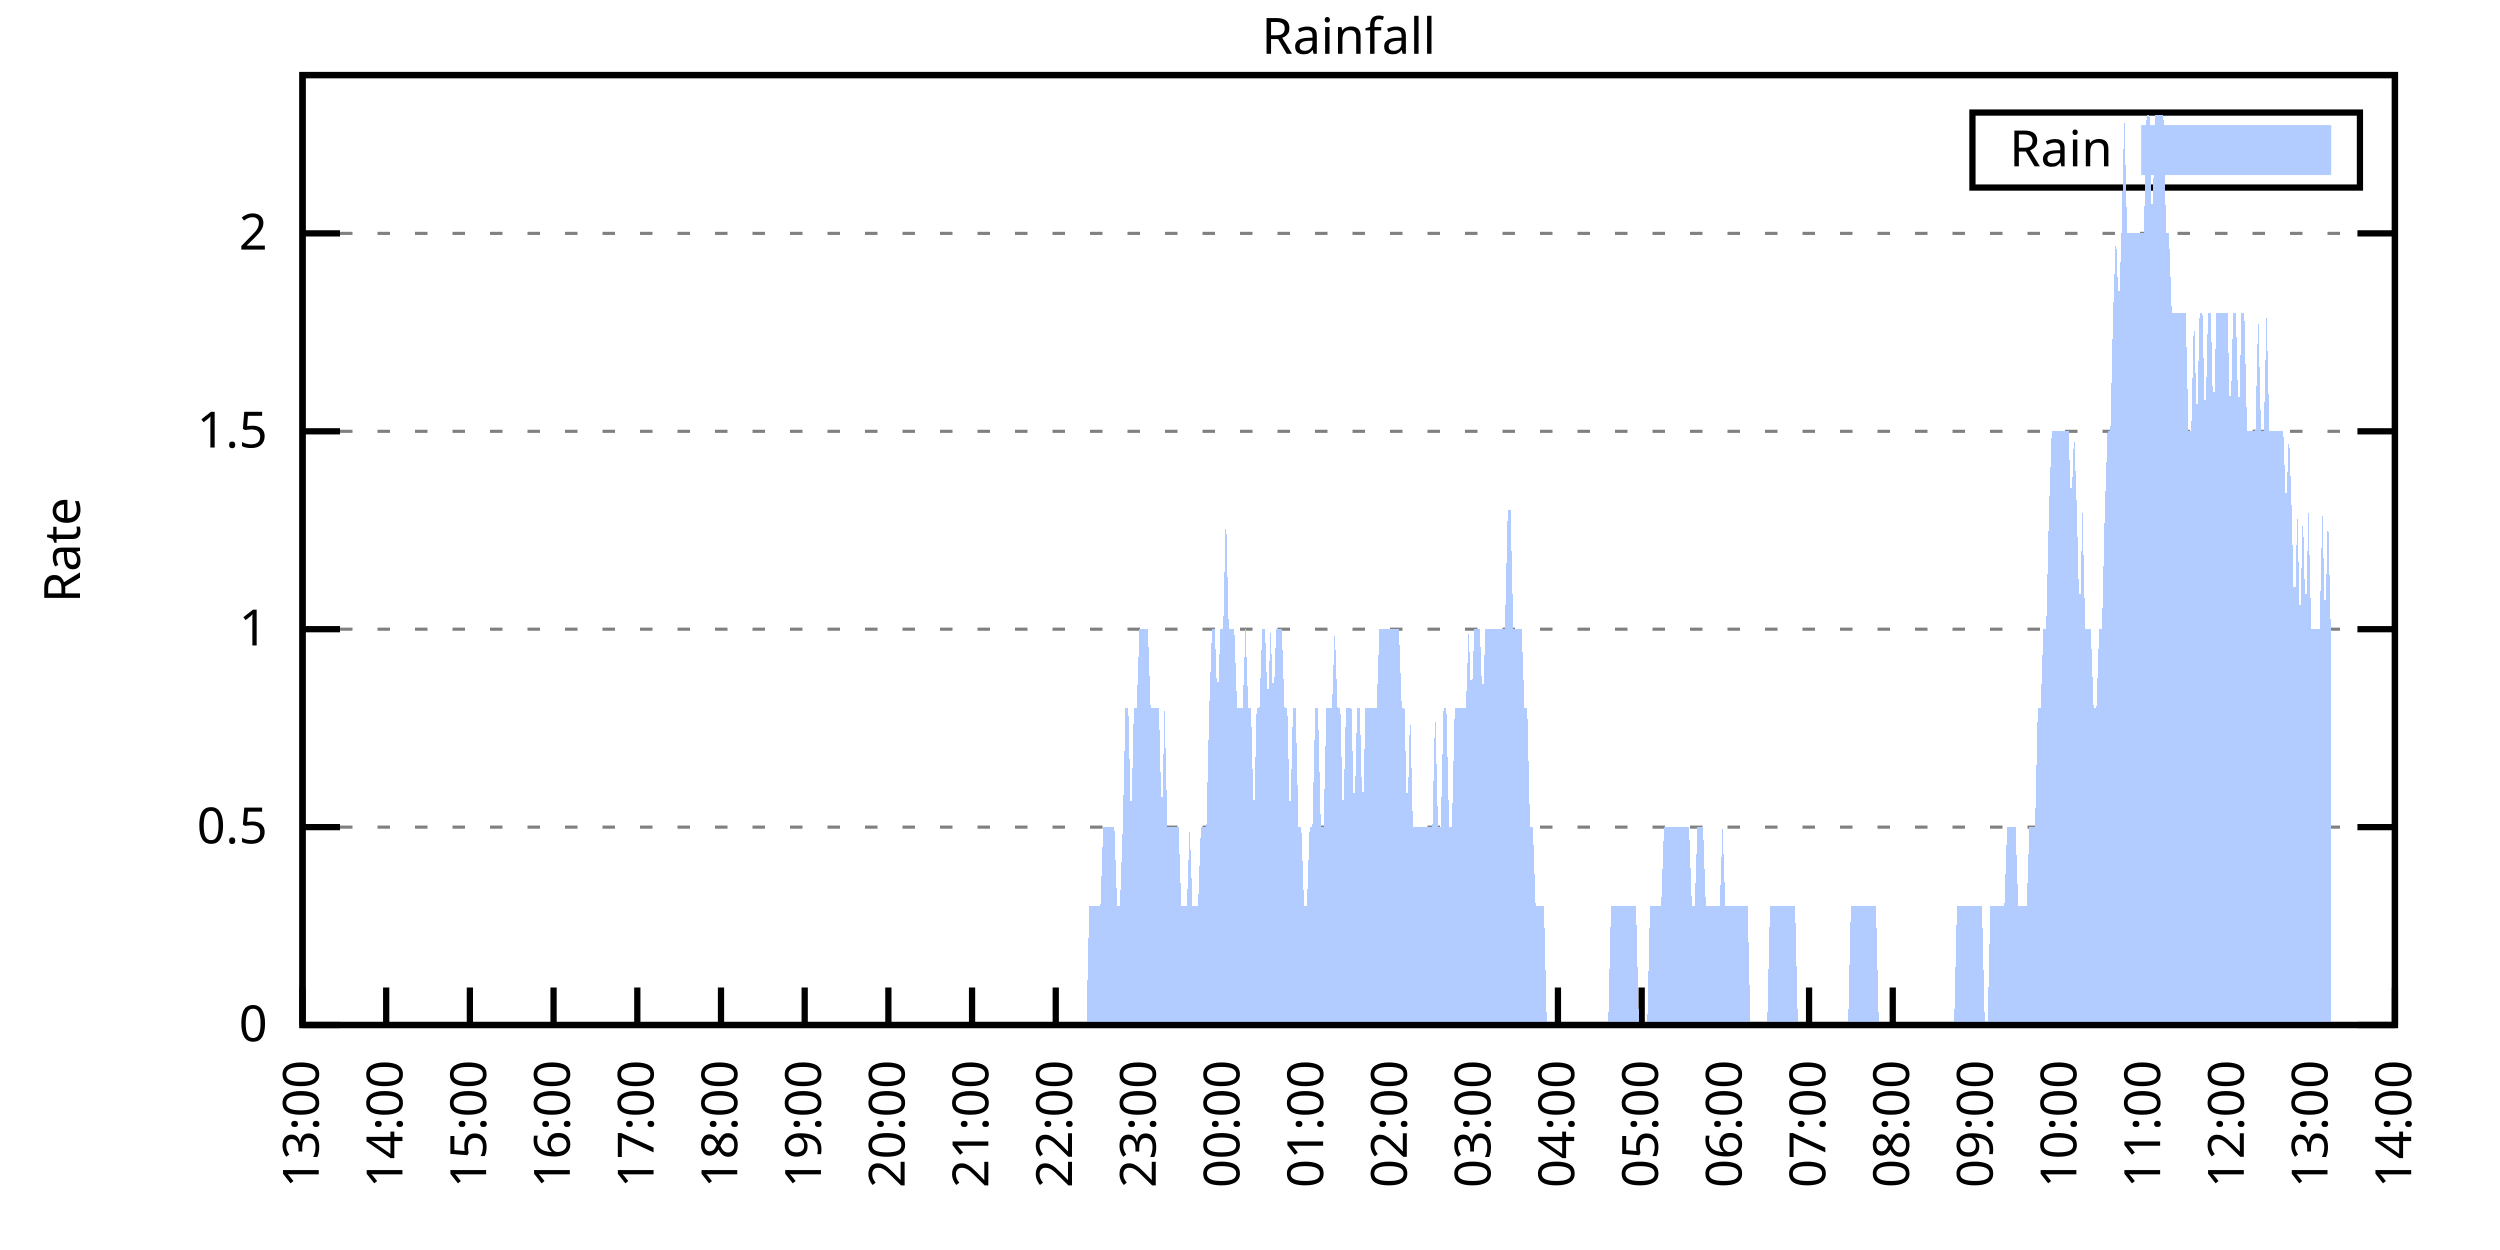
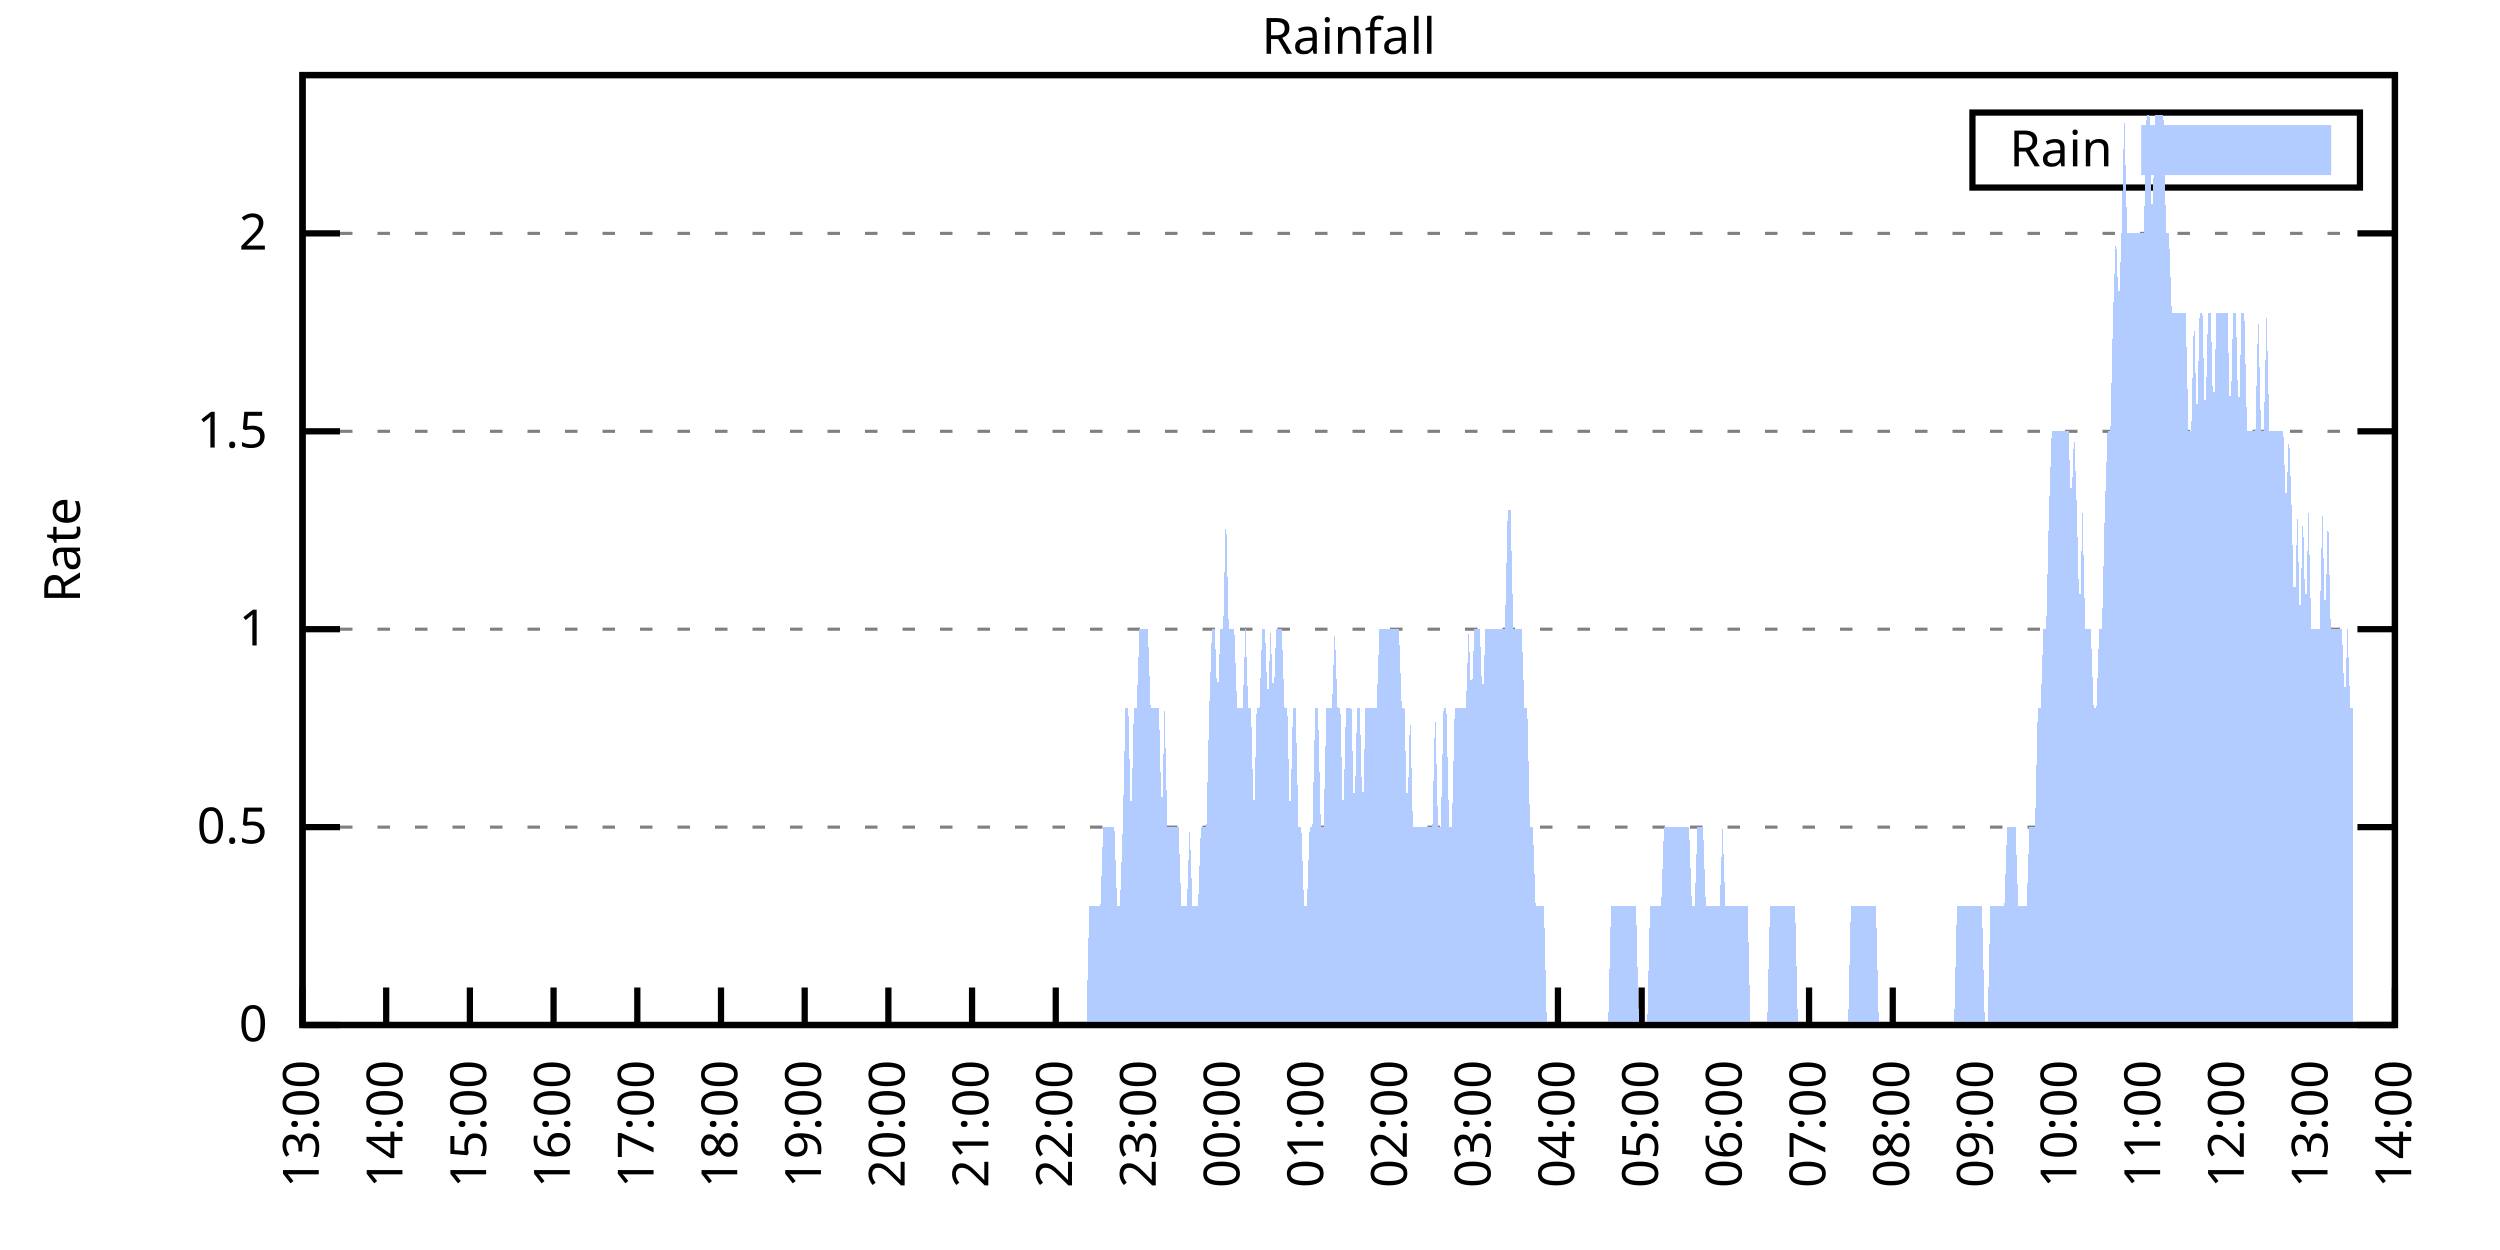
<svg xmlns="http://www.w3.org/2000/svg" xmlns:xlink="http://www.w3.org/1999/xlink" width="400" height="200" viewBox="0 0 400 200">
  <g id="gnuplot_canvas">
    <rect x="0" y="0" width="400" height="200" fill="none" />
    <defs>
      <circle id="gpDot" r="0.5" stroke-width="0.5" stroke="currentColor" />
      <path id="gpPt0" stroke-width="0.333" stroke="currentColor" d="M-1,0 h2 M0,-1 v2" />
      <path id="gpPt1" stroke-width="0.333" stroke="currentColor" d="M-1,-1 L1,1 M1,-1 L-1,1" />
      <path id="gpPt2" stroke-width="0.333" stroke="currentColor" d="M-1,0 L1,0 M0,-1 L0,1 M-1,-1 L1,1 M-1,1 L1,-1" />
      <rect id="gpPt3" stroke-width="0.333" stroke="currentColor" x="-1" y="-1" width="2" height="2" />
      <rect id="gpPt4" stroke-width="0.333" stroke="currentColor" fill="currentColor" x="-1" y="-1" width="2" height="2" />
      <circle id="gpPt5" stroke-width="0.333" stroke="currentColor" cx="0" cy="0" r="1" />
      <use xlink:href="#gpPt5" id="gpPt6" fill="currentColor" stroke="none" />
      <path id="gpPt7" stroke-width="0.333" stroke="currentColor" d="M0,-1.33 L-1.33,0.67 L1.33,0.67 z" />
      <use xlink:href="#gpPt7" id="gpPt8" fill="currentColor" stroke="none" />
      <use xlink:href="#gpPt7" id="gpPt9" stroke="currentColor" transform="rotate(180)" />
      <use xlink:href="#gpPt9" id="gpPt10" fill="currentColor" stroke="none" />
      <use xlink:href="#gpPt3" id="gpPt11" stroke="currentColor" transform="rotate(45)" />
      <use xlink:href="#gpPt11" id="gpPt12" fill="currentColor" stroke="none" />
      <path id="gpPt13" stroke-width="0.333" stroke="currentColor" d="M0,1.330 L1.265,0.411 L0.782,-1.067 L-0.782,-1.076 L-1.265,0.411 z" />
      <use xlink:href="#gpPt13" id="gpPt14" fill="currentColor" stroke="none" />
      <filter id="textbox" filterUnits="objectBoundingBox" x="0" y="0" height="1" width="1">
        <feFlood flood-color="white" flood-opacity="1" result="bgnd" />
        <feComposite in="SourceGraphic" in2="bgnd" operator="atop" />
      </filter>
      <filter id="greybox" filterUnits="objectBoundingBox" x="0" y="0" height="1" width="1">
        <feFlood flood-color="lightgrey" flood-opacity="1" result="grey" />
        <feComposite in="SourceGraphic" in2="grey" operator="atop" />
      </filter>
    </defs>
    <g fill="none" color="white" stroke="currentColor" stroke-width="1.00" stroke-linecap="butt" stroke-linejoin="miter">
</g>
    <g fill="none" color="black" stroke="currentColor" stroke-width="1.00" stroke-linecap="butt" stroke-linejoin="miter">
      <g stroke="none" shape-rendering="crispEdges">
        <polygon fill="rgb(255, 255, 255)" points="48.40,164.00 383.18,164.00 383.18,12.02 48.40,12.02 " />
      </g>
    </g>
    <g fill="none" color="black" stroke="currentColor" stroke-width="1.00" stroke-linecap="butt" stroke-linejoin="miter">
</g>
    <g fill="none" color="black" stroke="black" stroke-width="0.50" stroke-linecap="butt" stroke-linejoin="miter">
</g>
    <g fill="none" color="gray" stroke="currentColor" stroke-width="0.50" stroke-linecap="butt" stroke-linejoin="miter">
      <path stroke="gray" stroke-dasharray="2,4" class="gridline" d="M48.40,164.00 L383.19,164.00  " />
    </g>
    <g fill="none" color="gray" stroke="gray" stroke-width="1.00" stroke-linecap="butt" stroke-linejoin="miter">
</g>
    <g fill="none" color="black" stroke="currentColor" stroke-width="1.00" stroke-linecap="butt" stroke-linejoin="miter">
      <path stroke="black" d="M48.40,164.00 L54.40,164.00 M383.19,164.00 L377.19,164.00  " />
      <g transform="translate(42.80,166.60)" stroke="none" fill="black" font-family="Sans" font-size="8.00" text-anchor="end">
        <text>
          <tspan font-family="Sans"> 0</tspan>
        </text>
      </g>
    </g>
    <g fill="none" color="black" stroke="currentColor" stroke-width="1.00" stroke-linecap="butt" stroke-linejoin="miter">
</g>
    <g fill="none" color="black" stroke="black" stroke-width="0.50" stroke-linecap="butt" stroke-linejoin="miter">
</g>
    <g fill="none" color="gray" stroke="currentColor" stroke-width="0.50" stroke-linecap="butt" stroke-linejoin="miter">
      <path stroke="gray" stroke-dasharray="2,4" class="gridline" d="M48.40,132.34 L383.19,132.34  " />
    </g>
    <g fill="none" color="gray" stroke="gray" stroke-width="1.00" stroke-linecap="butt" stroke-linejoin="miter">
</g>
    <g fill="none" color="black" stroke="currentColor" stroke-width="1.00" stroke-linecap="butt" stroke-linejoin="miter">
      <path stroke="black" d="M48.40,132.34 L54.40,132.34 M383.19,132.34 L377.19,132.34  " />
      <g transform="translate(42.80,134.94)" stroke="none" fill="black" font-family="Sans" font-size="8.00" text-anchor="end">
        <text>
          <tspan font-family="Sans"> 0.5</tspan>
        </text>
      </g>
    </g>
    <g fill="none" color="black" stroke="currentColor" stroke-width="1.00" stroke-linecap="butt" stroke-linejoin="miter">
</g>
    <g fill="none" color="black" stroke="black" stroke-width="0.50" stroke-linecap="butt" stroke-linejoin="miter">
</g>
    <g fill="none" color="gray" stroke="currentColor" stroke-width="0.50" stroke-linecap="butt" stroke-linejoin="miter">
      <path stroke="gray" stroke-dasharray="2,4" class="gridline" d="M48.40,100.67 L383.19,100.67  " />
    </g>
    <g fill="none" color="gray" stroke="gray" stroke-width="1.00" stroke-linecap="butt" stroke-linejoin="miter">
</g>
    <g fill="none" color="black" stroke="currentColor" stroke-width="1.00" stroke-linecap="butt" stroke-linejoin="miter">
      <path stroke="black" d="M48.40,100.67 L54.40,100.67 M383.19,100.67 L377.19,100.67  " />
      <g transform="translate(42.80,103.27)" stroke="none" fill="black" font-family="Sans" font-size="8.00" text-anchor="end">
        <text>
          <tspan font-family="Sans"> 1</tspan>
        </text>
      </g>
    </g>
    <g fill="none" color="black" stroke="currentColor" stroke-width="1.00" stroke-linecap="butt" stroke-linejoin="miter">
</g>
    <g fill="none" color="black" stroke="black" stroke-width="0.50" stroke-linecap="butt" stroke-linejoin="miter">
</g>
    <g fill="none" color="gray" stroke="currentColor" stroke-width="0.50" stroke-linecap="butt" stroke-linejoin="miter">
      <path stroke="gray" stroke-dasharray="2,4" class="gridline" d="M48.40,69.01 L383.19,69.01  " />
    </g>
    <g fill="none" color="gray" stroke="gray" stroke-width="1.00" stroke-linecap="butt" stroke-linejoin="miter">
</g>
    <g fill="none" color="black" stroke="currentColor" stroke-width="1.00" stroke-linecap="butt" stroke-linejoin="miter">
      <path stroke="black" d="M48.40,69.01 L54.40,69.01 M383.19,69.01 L377.19,69.01  " />
      <g transform="translate(42.80,71.61)" stroke="none" fill="black" font-family="Sans" font-size="8.00" text-anchor="end">
        <text>
          <tspan font-family="Sans"> 1.5</tspan>
        </text>
      </g>
    </g>
    <g fill="none" color="black" stroke="currentColor" stroke-width="1.00" stroke-linecap="butt" stroke-linejoin="miter">
</g>
    <g fill="none" color="black" stroke="black" stroke-width="0.50" stroke-linecap="butt" stroke-linejoin="miter">
</g>
    <g fill="none" color="gray" stroke="currentColor" stroke-width="0.50" stroke-linecap="butt" stroke-linejoin="miter">
      <path stroke="gray" stroke-dasharray="2,4" class="gridline" d="M48.40,37.34 L383.19,37.34  " />
    </g>
    <g fill="none" color="gray" stroke="gray" stroke-width="1.00" stroke-linecap="butt" stroke-linejoin="miter">
</g>
    <g fill="none" color="black" stroke="currentColor" stroke-width="1.00" stroke-linecap="butt" stroke-linejoin="miter">
      <path stroke="black" d="M48.40,37.34 L54.40,37.34 M383.19,37.34 L377.19,37.34  " />
      <g transform="translate(42.80,39.94)" stroke="none" fill="black" font-family="Sans" font-size="8.00" text-anchor="end">
        <text>
          <tspan font-family="Sans"> 2</tspan>
        </text>
      </g>
    </g>
    <g fill="none" color="black" stroke="currentColor" stroke-width="1.00" stroke-linecap="butt" stroke-linejoin="miter">
      <path stroke="black" d="M48.40,164.00 L48.40,158.00  " />
      <g transform="translate(51.00,169.60) rotate(270.00)" stroke="none" fill="black" font-family="Sans" font-size="8.00" text-anchor="end">
        <text>
          <tspan font-family="Sans">13:00</tspan>
        </text>
      </g>
    </g>
    <g fill="none" color="black" stroke="currentColor" stroke-width="1.00" stroke-linecap="butt" stroke-linejoin="miter">
      <path stroke="black" d="M61.79,164.00 L61.79,158.00  " />
      <g transform="translate(64.39,169.60) rotate(270.00)" stroke="none" fill="black" font-family="Sans" font-size="8.00" text-anchor="end">
        <text>
          <tspan font-family="Sans">14:00</tspan>
        </text>
      </g>
    </g>
    <g fill="none" color="black" stroke="currentColor" stroke-width="1.00" stroke-linecap="butt" stroke-linejoin="miter">
      <path stroke="black" d="M75.18,164.00 L75.18,158.00  " />
      <g transform="translate(77.78,169.60) rotate(270.00)" stroke="none" fill="black" font-family="Sans" font-size="8.00" text-anchor="end">
        <text>
          <tspan font-family="Sans">15:00</tspan>
        </text>
      </g>
    </g>
    <g fill="none" color="black" stroke="currentColor" stroke-width="1.00" stroke-linecap="butt" stroke-linejoin="miter">
      <path stroke="black" d="M88.57,164.00 L88.57,158.00  " />
      <g transform="translate(91.17,169.60) rotate(270.00)" stroke="none" fill="black" font-family="Sans" font-size="8.00" text-anchor="end">
        <text>
          <tspan font-family="Sans">16:00</tspan>
        </text>
      </g>
    </g>
    <g fill="none" color="black" stroke="currentColor" stroke-width="1.00" stroke-linecap="butt" stroke-linejoin="miter">
      <path stroke="black" d="M101.97,164.00 L101.97,158.00  " />
      <g transform="translate(104.57,169.60) rotate(270.00)" stroke="none" fill="black" font-family="Sans" font-size="8.00" text-anchor="end">
        <text>
          <tspan font-family="Sans">17:00</tspan>
        </text>
      </g>
    </g>
    <g fill="none" color="black" stroke="currentColor" stroke-width="1.00" stroke-linecap="butt" stroke-linejoin="miter">
      <path stroke="black" d="M115.36,164.00 L115.36,158.00  " />
      <g transform="translate(117.96,169.60) rotate(270.00)" stroke="none" fill="black" font-family="Sans" font-size="8.00" text-anchor="end">
        <text>
          <tspan font-family="Sans">18:00</tspan>
        </text>
      </g>
    </g>
    <g fill="none" color="black" stroke="currentColor" stroke-width="1.00" stroke-linecap="butt" stroke-linejoin="miter">
      <path stroke="black" d="M128.75,164.00 L128.75,158.00  " />
      <g transform="translate(131.35,169.60) rotate(270.00)" stroke="none" fill="black" font-family="Sans" font-size="8.00" text-anchor="end">
        <text>
          <tspan font-family="Sans">19:00</tspan>
        </text>
      </g>
    </g>
    <g fill="none" color="black" stroke="currentColor" stroke-width="1.00" stroke-linecap="butt" stroke-linejoin="miter">
      <path stroke="black" d="M142.14,164.00 L142.14,158.00  " />
      <g transform="translate(144.74,169.60) rotate(270.00)" stroke="none" fill="black" font-family="Sans" font-size="8.00" text-anchor="end">
        <text>
          <tspan font-family="Sans">20:00</tspan>
        </text>
      </g>
    </g>
    <g fill="none" color="black" stroke="currentColor" stroke-width="1.00" stroke-linecap="butt" stroke-linejoin="miter">
      <path stroke="black" d="M155.53,164.00 L155.53,158.00  " />
      <g transform="translate(158.13,169.60) rotate(270.00)" stroke="none" fill="black" font-family="Sans" font-size="8.00" text-anchor="end">
        <text>
          <tspan font-family="Sans">21:00</tspan>
        </text>
      </g>
    </g>
    <g fill="none" color="black" stroke="currentColor" stroke-width="1.00" stroke-linecap="butt" stroke-linejoin="miter">
      <path stroke="black" d="M168.92,164.00 L168.92,158.00  " />
      <g transform="translate(171.52,169.60) rotate(270.00)" stroke="none" fill="black" font-family="Sans" font-size="8.00" text-anchor="end">
        <text>
          <tspan font-family="Sans">22:00</tspan>
        </text>
      </g>
    </g>
    <g fill="none" color="black" stroke="currentColor" stroke-width="1.00" stroke-linecap="butt" stroke-linejoin="miter">
      <path stroke="black" d="M182.32,164.00 L182.32,158.00  " />
      <g transform="translate(184.92,169.60) rotate(270.00)" stroke="none" fill="black" font-family="Sans" font-size="8.00" text-anchor="end">
        <text>
          <tspan font-family="Sans">23:00</tspan>
        </text>
      </g>
    </g>
    <g fill="none" color="black" stroke="currentColor" stroke-width="1.00" stroke-linecap="butt" stroke-linejoin="miter">
      <path stroke="black" d="M195.71,164.00 L195.71,158.00  " />
      <g transform="translate(198.31,169.60) rotate(270.00)" stroke="none" fill="black" font-family="Sans" font-size="8.00" text-anchor="end">
        <text>
          <tspan font-family="Sans">00:00</tspan>
        </text>
      </g>
    </g>
    <g fill="none" color="black" stroke="currentColor" stroke-width="1.00" stroke-linecap="butt" stroke-linejoin="miter">
      <path stroke="black" d="M209.10,164.00 L209.10,158.00  " />
      <g transform="translate(211.70,169.60) rotate(270.00)" stroke="none" fill="black" font-family="Sans" font-size="8.00" text-anchor="end">
        <text>
          <tspan font-family="Sans">01:00</tspan>
        </text>
      </g>
    </g>
    <g fill="none" color="black" stroke="currentColor" stroke-width="1.00" stroke-linecap="butt" stroke-linejoin="miter">
      <path stroke="black" d="M222.49,164.00 L222.49,158.00  " />
      <g transform="translate(225.09,169.60) rotate(270.00)" stroke="none" fill="black" font-family="Sans" font-size="8.00" text-anchor="end">
        <text>
          <tspan font-family="Sans">02:00</tspan>
        </text>
      </g>
    </g>
    <g fill="none" color="black" stroke="currentColor" stroke-width="1.00" stroke-linecap="butt" stroke-linejoin="miter">
      <path stroke="black" d="M235.88,164.00 L235.88,158.00  " />
      <g transform="translate(238.48,169.60) rotate(270.00)" stroke="none" fill="black" font-family="Sans" font-size="8.00" text-anchor="end">
        <text>
          <tspan font-family="Sans">03:00</tspan>
        </text>
      </g>
    </g>
    <g fill="none" color="black" stroke="currentColor" stroke-width="1.00" stroke-linecap="butt" stroke-linejoin="miter">
      <path stroke="black" d="M249.27,164.00 L249.27,158.00  " />
      <g transform="translate(251.87,169.60) rotate(270.00)" stroke="none" fill="black" font-family="Sans" font-size="8.00" text-anchor="end">
        <text>
          <tspan font-family="Sans">04:00</tspan>
        </text>
      </g>
    </g>
    <g fill="none" color="black" stroke="currentColor" stroke-width="1.00" stroke-linecap="butt" stroke-linejoin="miter">
      <path stroke="black" d="M262.67,164.00 L262.67,158.00  " />
      <g transform="translate(265.27,169.60) rotate(270.00)" stroke="none" fill="black" font-family="Sans" font-size="8.00" text-anchor="end">
        <text>
          <tspan font-family="Sans">05:00</tspan>
        </text>
      </g>
    </g>
    <g fill="none" color="black" stroke="currentColor" stroke-width="1.00" stroke-linecap="butt" stroke-linejoin="miter">
      <path stroke="black" d="M276.06,164.00 L276.06,158.00  " />
      <g transform="translate(278.66,169.60) rotate(270.00)" stroke="none" fill="black" font-family="Sans" font-size="8.00" text-anchor="end">
        <text>
          <tspan font-family="Sans">06:00</tspan>
        </text>
      </g>
    </g>
    <g fill="none" color="black" stroke="currentColor" stroke-width="1.00" stroke-linecap="butt" stroke-linejoin="miter">
      <path stroke="black" d="M289.45,164.00 L289.45,158.00  " />
      <g transform="translate(292.05,169.60) rotate(270.00)" stroke="none" fill="black" font-family="Sans" font-size="8.00" text-anchor="end">
        <text>
          <tspan font-family="Sans">07:00</tspan>
        </text>
      </g>
    </g>
    <g fill="none" color="black" stroke="currentColor" stroke-width="1.00" stroke-linecap="butt" stroke-linejoin="miter">
      <path stroke="black" d="M302.84,164.00 L302.84,158.00  " />
      <g transform="translate(305.44,169.60) rotate(270.00)" stroke="none" fill="black" font-family="Sans" font-size="8.00" text-anchor="end">
        <text>
          <tspan font-family="Sans">08:00</tspan>
        </text>
      </g>
    </g>
    <g fill="none" color="black" stroke="currentColor" stroke-width="1.00" stroke-linecap="butt" stroke-linejoin="miter">
      <path stroke="black" d="M316.23,164.00 L316.23,158.00  " />
      <g transform="translate(318.83,169.60) rotate(270.00)" stroke="none" fill="black" font-family="Sans" font-size="8.00" text-anchor="end">
        <text>
          <tspan font-family="Sans">09:00</tspan>
        </text>
      </g>
    </g>
    <g fill="none" color="black" stroke="currentColor" stroke-width="1.00" stroke-linecap="butt" stroke-linejoin="miter">
      <path stroke="black" d="M329.62,164.00 L329.62,158.00  " />
      <g transform="translate(332.22,169.60) rotate(270.00)" stroke="none" fill="black" font-family="Sans" font-size="8.00" text-anchor="end">
        <text>
          <tspan font-family="Sans">10:00</tspan>
        </text>
      </g>
    </g>
    <g fill="none" color="black" stroke="currentColor" stroke-width="1.00" stroke-linecap="butt" stroke-linejoin="miter">
      <path stroke="black" d="M343.02,164.00 L343.02,158.00  " />
      <g transform="translate(345.62,169.60) rotate(270.00)" stroke="none" fill="black" font-family="Sans" font-size="8.00" text-anchor="end">
        <text>
          <tspan font-family="Sans">11:00</tspan>
        </text>
      </g>
    </g>
    <g fill="none" color="black" stroke="currentColor" stroke-width="1.00" stroke-linecap="butt" stroke-linejoin="miter">
      <path stroke="black" d="M356.41,164.00 L356.41,158.00  " />
      <g transform="translate(359.01,169.60) rotate(270.00)" stroke="none" fill="black" font-family="Sans" font-size="8.00" text-anchor="end">
        <text>
          <tspan font-family="Sans">12:00</tspan>
        </text>
      </g>
    </g>
    <g fill="none" color="black" stroke="currentColor" stroke-width="1.00" stroke-linecap="butt" stroke-linejoin="miter">
      <path stroke="black" d="M369.80,164.00 L369.80,158.00  " />
      <g transform="translate(372.40,169.60) rotate(270.00)" stroke="none" fill="black" font-family="Sans" font-size="8.00" text-anchor="end">
        <text>
          <tspan font-family="Sans">13:00</tspan>
        </text>
      </g>
    </g>
    <g fill="none" color="black" stroke="currentColor" stroke-width="1.00" stroke-linecap="butt" stroke-linejoin="miter">
      <path stroke="black" d="M383.19,164.00 L383.19,158.00  " />
      <g transform="translate(385.79,169.60) rotate(270.00)" stroke="none" fill="black" font-family="Sans" font-size="8.00" text-anchor="end">
        <text>
          <tspan font-family="Sans">14:00</tspan>
        </text>
      </g>
    </g>
    <g fill="none" color="black" stroke="currentColor" stroke-width="1.00" stroke-linecap="butt" stroke-linejoin="miter">
</g>
    <g fill="none" color="black" stroke="currentColor" stroke-width="1.00" stroke-linecap="butt" stroke-linejoin="miter">
      <path stroke="black" d="M48.40,12.01 L48.40,164.00 L383.19,164.00 L383.19,12.01 L48.40,12.01 Z  " />
    </g>
    <g fill="none" color="black" stroke="currentColor" stroke-width="1.00" stroke-linecap="butt" stroke-linejoin="miter">
</g>
    <g fill="none" color="black" stroke="currentColor" stroke-width="1.00" stroke-linecap="butt" stroke-linejoin="miter">
      <path stroke="black" d="M315.59,30.01 L315.59,18.01 L377.59,18.01 L377.59,30.01 L315.59,30.01 Z  " />
    </g>
    <g id="Rainfall_plot_1">
      <g fill="none" color="white" stroke="black" stroke-width="2.00" stroke-linecap="butt" stroke-linejoin="miter">
</g>
      <g fill="none" color="black" stroke="currentColor" stroke-width="2.00" stroke-linecap="butt" stroke-linejoin="miter">
        <g transform="translate(337.99,26.61)" stroke="none" fill="black" font-family="Sans" font-size="8.00" text-anchor="end">
          <text>
            <tspan font-family="Sans">Rain</tspan>
          </text>
        </g>
      </g>
      <g fill="none" color="black" stroke="currentColor" stroke-width="2.00" stroke-linecap="butt" stroke-linejoin="miter">
        <g stroke="none" shape-rendering="crispEdges">
          <polygon fill="rgb(178, 204, 255)" points="343.59,27.01 371.99,27.01 371.99,21.01 343.59,21.01 " />
        </g>
        <path stroke="rgb(178, 204, 255)" d="M343.59,27.01 L371.99,27.01 L371.99,21.01 L343.59,21.01 L343.59,27.01 Z  " />
      </g>
      <g fill="none" color="black" stroke="currentColor" stroke-width="2.00" stroke-linecap="butt" stroke-linejoin="miter">
        <g stroke="none" shape-rendering="crispEdges">
-           <polygon fill="rgb(178, 204, 255)" points="51.97,164.00 52.42,164.00 52.86,164.00 53.31,164.00 53.76,164.00 54.20,164.00 54.65,164.00 55.10,164.00 55.54,164.00 55.99,164.00 56.43,164.00 56.88,164.00 57.33,164.00 57.77,164.00 58.22,164.00 58.67,164.00 59.11,164.00 59.56,164.00 60.01,164.00 60.45,164.00 60.90,164.00 61.35,164.00 61.79,164.00 62.24,164.00 62.68,164.00 63.13,164.00 63.58,164.00 64.02,164.00 64.47,164.00 64.92,164.00 65.36,164.00 65.81,164.00 66.26,164.00 66.70,164.00 67.15,164.00 67.59,164.00 68.04,164.00 68.49,164.00 68.93,164.00 69.38,164.00 69.83,164.00 70.27,164.00 70.72,164.00 71.17,164.00 71.61,164.00 72.06,164.00 72.50,164.00 72.95,164.00 73.40,164.00 73.84,164.00 74.29,164.00 74.74,164.00 75.18,164.00 75.63,164.00 76.08,164.00 76.52,164.00 76.97,164.00 77.42,164.00 77.86,164.00 78.31,164.00 78.75,164.00 79.20,164.00 79.65,164.00 80.09,164.00 80.54,164.00 80.99,164.00 81.43,164.00 81.88,164.00 82.33,164.00 82.77,164.00 83.22,164.00 83.66,164.00 84.11,164.00 84.56,164.00 85.00,164.00 85.45,164.00 85.90,164.00 86.34,164.00 86.79,164.00 87.24,164.00 87.68,164.00 88.13,164.00 88.57,164.00 89.02,164.00 89.47,164.00 89.91,164.00 90.36,164.00 90.81,164.00 91.25,164.00 91.70,164.00 92.15,164.00 92.59,164.00 93.04,164.00 93.49,164.00 93.93,164.00 94.38,164.00 94.82,164.00 95.27,164.00 95.72,164.00 96.16,164.00 96.61,164.00 97.06,164.00 97.50,164.00 97.95,164.00 98.40,164.00 98.84,164.00 99.29,164.00 99.73,164.00 100.18,164.00 100.63,164.00 101.07,164.00 101.52,164.00 101.97,164.00 102.41,164.00 102.86,164.00 103.31,164.00 103.75,164.00 104.20,164.00 104.64,164.00 105.09,164.00 105.54,164.00 105.98,164.00 106.43,164.00 106.88,164.00 107.32,164.00 107.77,164.00 108.22,164.00 108.66,164.00 109.11,164.00 109.55,164.00 110.00,164.00 110.45,164.00 110.89,164.00 111.34,164.00 111.79,164.00 112.23,164.00 112.68,164.00 113.13,164.00 113.57,164.00 114.02,164.00 114.47,164.00 114.91,164.00 115.36,164.00 115.80,164.00 116.25,164.00 116.70,164.00 117.14,164.00 117.59,164.00 118.04,164.00 118.48,164.00 118.93,164.00 119.38,164.00 119.82,164.00 120.27,164.00 120.71,164.00 121.16,164.00 121.61,164.00 122.05,164.00 122.50,164.00 122.95,164.00 123.39,164.00 123.84,164.00 124.29,164.00 124.73,164.00 125.18,164.00 125.62,164.00 126.07,164.00 126.52,164.00 126.96,164.00 127.41,164.00 127.86,164.00 128.30,164.00 128.75,164.00 129.20,164.00 129.64,164.00 130.09,164.00 130.54,164.00 130.98,164.00 131.43,164.00 131.87,164.00 132.32,164.00 132.77,164.00 133.21,164.00 133.66,164.00 134.11,164.00 134.55,164.00 135.00,164.00 135.45,164.00 135.89,164.00 136.34,164.00 136.78,164.00 137.23,164.00 137.68,164.00 138.12,164.00 138.57,164.00 139.02,164.00 139.46,164.00 139.91,164.00 140.36,164.00 140.80,164.00 141.25,164.00 141.69,164.00 142.14,164.00 142.59,164.00 143.03,164.00 143.48,164.00 143.93,164.00 144.37,164.00 144.82,164.00 145.27,164.00 145.71,164.00 146.16,164.00 146.61,164.00 147.05,164.00 147.50,164.00 147.94,164.00 148.39,164.00 148.84,164.00 149.28,164.00 149.73,164.00 150.18,164.00 150.62,164.00 151.07,164.00 151.52,164.00 151.96,164.00 152.41,164.00 152.85,164.00 153.30,164.00 153.75,164.00 154.19,164.00 154.64,164.00 155.09,164.00 155.53,164.00 155.98,164.00 156.43,164.00 156.87,164.00 157.32,164.00 157.76,164.00 158.21,164.00 158.66,164.00 159.10,164.00 159.55,164.00 160.00,164.00 160.44,164.00 160.89,164.00 161.34,164.00 161.78,164.00 162.23,164.00 162.67,164.00 163.12,164.00 163.57,164.00 164.01,164.00 164.46,164.00 164.91,164.00 165.35,164.00 165.80,164.00 166.25,164.00 166.69,164.00 167.14,164.00 167.59,164.00 168.03,164.00 168.48,164.00 168.92,164.00 169.37,164.00 169.82,164.00 170.26,164.00 170.71,164.00 171.16,164.00 171.60,164.00 172.05,164.00 172.50,164.00 172.94,164.00 173.39,164.00 173.83,164.00 174.28,145.00 174.73,145.00 175.17,145.00 175.62,145.00 176.07,145.00 176.51,132.34 176.96,132.34 177.41,132.34 177.85,132.34 178.30,132.34 178.74,145.00 179.19,145.00 179.64,132.34 180.08,113.34 180.53,113.34 180.98,132.34 181.42,113.34 181.87,113.34 182.32,100.67 182.76,100.67 183.21,100.67 183.66,100.67 184.10,113.34 184.55,113.34 184.99,113.34 185.44,113.34 185.89,132.34 186.33,113.34 186.78,132.34 187.23,132.34 187.67,132.34 188.12,132.34 188.57,132.34 189.01,145.00 189.46,145.00 189.90,145.00 190.35,132.34 190.80,145.00 191.24,145.00 191.69,145.00 192.14,132.34 192.58,132.34 193.03,132.34 193.48,113.34 193.92,100.67 194.37,100.67 194.81,113.34 195.26,100.67 195.71,100.67 196.15,81.67 196.60,100.67 197.05,100.67 197.49,100.67 197.94,113.34 198.39,113.34 198.83,113.34 199.28,100.67 199.73,113.34 200.17,113.34 200.62,132.34 201.06,113.34 201.51,113.34 201.96,100.67 202.40,100.67 202.85,113.34 203.30,100.67 203.74,113.34 204.19,100.67 204.64,100.67 205.08,100.67 205.53,113.34 205.97,113.34 206.42,132.34 206.87,113.34 207.31,113.34 207.76,132.34 208.21,132.34 208.65,145.00 209.10,145.00 209.55,132.34 209.99,132.34 210.44,113.34 210.88,113.34 211.33,132.34 211.78,132.34 212.22,113.34 212.67,113.34 213.12,113.34 213.56,100.67 214.01,113.34 214.46,113.34 214.90,132.34 215.35,113.34 215.80,113.34 216.24,113.34 216.69,132.34 217.13,113.34 217.58,113.34 218.03,132.34 218.47,113.34 218.92,113.34 219.37,113.34 219.81,113.34 220.26,113.34 220.71,100.67 221.15,100.67 221.60,100.67 222.04,100.67 222.49,100.67 222.94,100.67 223.38,100.67 223.83,100.67 224.28,113.34 224.72,113.34 225.17,132.34 225.62,113.34 226.06,132.34 226.51,132.34 226.95,132.34 227.40,132.34 227.85,132.34 228.29,132.34 228.74,132.34 229.19,132.34 229.63,113.34 230.08,132.34 230.53,132.34 230.97,113.34 231.42,113.34 231.86,132.34 232.31,132.34 232.76,113.34 233.20,113.34 233.65,113.34 234.10,113.34 234.54,113.34 234.99,100.67 235.44,113.34 235.88,100.67 236.33,100.67 236.78,100.67 237.22,113.34 237.67,100.67 238.11,100.67 238.56,100.67 239.01,100.67 239.45,100.67 239.90,100.67 240.35,100.67 240.79,100.67 241.24,81.67 241.69,81.67 242.13,100.67 242.58,100.67 243.02,100.67 243.47,100.67 243.92,113.34 244.36,113.34 244.81,132.34 245.26,132.34 245.70,145.00 246.15,145.00 246.60,145.00 247.04,145.00 247.49,164.00 247.93,164.00 248.38,164.00 248.83,164.00 249.27,164.00 249.72,164.00 250.17,164.00 250.61,164.00 251.06,164.00 251.51,164.00 251.95,164.00 252.40,164.00 252.85,164.00 253.29,164.00 253.74,164.00 254.18,164.00 254.63,164.00 255.08,164.00 255.52,164.00 255.97,164.00 256.42,164.00 256.86,164.00 257.31,164.00 257.76,145.00 258.20,145.00 258.65,145.00 259.09,145.00 259.54,145.00 259.99,145.00 260.43,145.00 260.88,145.00 261.33,145.00 261.77,145.00 262.22,164.00 262.67,164.00 263.11,164.00 263.56,164.00 264.00,145.00 264.45,145.00 264.90,145.00 265.34,145.00 265.79,145.00 266.24,132.34 266.68,132.34 267.13,132.34 267.58,132.34 268.02,132.34 268.47,132.34 268.92,132.34 269.36,132.34 269.81,132.34 270.25,132.34 270.70,145.00 271.15,145.00 271.59,132.34 272.04,132.34 272.49,132.34 272.93,145.00 273.38,145.00 273.83,145.00 274.27,145.00 274.72,145.00 275.16,145.00 275.61,132.34 276.06,145.00 276.50,145.00 276.95,145.00 277.40,145.00 277.84,145.00 278.29,145.00 278.74,145.00 279.18,145.00 279.63,145.00 280.07,164.00 280.52,164.00 280.97,164.00 281.41,164.00 281.86,164.00 282.31,164.00 282.75,164.00 283.20,145.00 283.65,145.00 284.09,145.00 284.54,145.00 284.98,145.00 285.43,145.00 285.88,145.00 286.32,145.00 286.77,145.00 287.22,145.00 287.66,164.00 288.11,164.00 288.56,164.00 289.00,164.00 289.45,164.00 289.90,164.00 290.34,164.00 290.79,164.00 291.23,164.00 291.68,164.00 292.13,164.00 292.57,164.00 293.02,164.00 293.47,164.00 293.91,164.00 294.36,164.00 294.81,164.00 295.25,164.00 295.70,164.00 296.14,145.00 296.59,145.00 297.04,145.00 297.48,145.00 297.93,145.00 298.38,145.00 298.82,145.00 299.27,145.00 299.72,145.00 300.16,145.00 300.61,164.00 301.05,164.00 301.50,164.00 301.95,164.00 302.39,164.00 302.84,164.00 303.29,164.00 303.73,164.00 304.18,164.00 304.63,164.00 305.07,164.00 305.52,164.00 305.97,164.00 306.41,164.00 306.86,164.00 307.30,164.00 307.75,164.00 308.20,164.00 308.64,164.00 309.09,164.00 309.54,164.00 309.98,164.00 310.43,164.00 310.88,164.00 311.32,164.00 311.77,164.00 312.21,164.00 312.66,164.00 313.11,145.00 313.55,145.00 314.00,145.00 314.45,145.00 314.89,145.00 315.34,145.00 315.79,145.00 316.23,145.00 316.68,145.00 317.12,145.00 317.57,164.00 318.02,164.00 318.46,145.00 318.91,145.00 319.36,145.00 319.80,145.00 320.25,145.00 320.70,145.00 321.14,132.34 321.59,132.34 322.04,132.34 322.48,132.34 322.93,145.00 323.37,145.00 323.82,145.00 324.27,145.00 324.71,132.34 325.16,132.34 325.61,132.34 326.05,113.34 326.50,113.34 326.95,100.67 327.39,100.67 327.84,81.67 328.28,69.01 328.73,69.01 329.18,69.01 329.62,69.01 330.07,69.01 330.52,69.01 330.96,69.01 331.41,81.67 331.86,69.01 332.30,81.67 332.75,100.67 333.19,81.67 333.64,100.67 334.09,100.67 334.53,100.67 334.98,113.34 335.43,113.34 335.87,100.67 336.32,100.67 336.77,81.67 337.21,69.01 337.66,69.01 338.10,50.01 338.55,37.34 339.00,50.01 339.44,37.34 339.89,18.34 340.34,37.34 340.78,37.34 341.23,37.34 341.68,37.34 342.12,37.34 342.57,37.34 343.02,37.34 343.46,18.34 343.91,18.34 344.35,37.34 344.80,18.34 345.25,18.34 345.69,18.34 346.14,18.34 346.59,37.34 347.03,37.34 347.48,50.01 347.93,50.01 348.37,50.01 348.82,50.01 349.26,50.01 349.71,50.01 350.16,69.01 350.60,69.01 351.05,50.01 351.50,69.01 351.94,50.01 352.39,50.01 352.84,69.01 353.28,50.01 353.73,50.01 354.17,69.01 354.62,50.01 355.07,50.01 355.51,50.01 355.96,50.01 356.41,50.01 356.85,69.01 357.30,50.01 357.75,50.01 358.19,69.01 358.64,50.01 359.09,50.01 359.53,69.01 359.98,69.01 360.42,69.01 360.87,69.01 361.32,50.01 361.76,69.01 362.21,69.01 362.66,50.01 363.10,69.01 363.55,69.01 364.00,69.01 364.44,69.01 364.89,69.01 365.33,69.01 365.78,81.67 366.23,69.01 366.67,81.67 367.12,100.67 367.57,81.67 368.01,100.67 368.46,81.67 368.91,100.67 369.35,81.67 369.80,100.67 370.24,100.67 370.69,100.67 371.14,100.67 371.58,81.67 372.03,100.67 372.48,81.67 372.92,100.67 372.92,164.00 51.97,164.00 " />
+           <polygon fill="rgb(178, 204, 255)" points="55.54,164.00 55.99,164.00 56.43,164.00 56.88,164.00 57.33,164.00 57.77,164.00 58.22,164.00 58.67,164.00 59.11,164.00 59.56,164.00 60.01,164.00 60.45,164.00 60.90,164.00 61.35,164.00 61.79,164.00 62.24,164.00 62.68,164.00 63.13,164.00 63.58,164.00 64.02,164.00 64.47,164.00 64.92,164.00 65.36,164.00 65.81,164.00 66.26,164.00 66.70,164.00 67.15,164.00 67.59,164.00 68.04,164.00 68.49,164.00 68.93,164.00 69.38,164.00 69.83,164.00 70.27,164.00 70.72,164.00 71.17,164.00 71.61,164.00 72.06,164.00 72.50,164.00 72.95,164.00 73.40,164.00 73.84,164.00 74.29,164.00 74.74,164.00 75.18,164.00 75.63,164.00 76.08,164.00 76.52,164.00 76.97,164.00 77.42,164.00 77.86,164.00 78.31,164.00 78.75,164.00 79.20,164.00 79.65,164.00 80.09,164.00 80.54,164.00 80.99,164.00 81.43,164.00 81.88,164.00 82.33,164.00 82.77,164.00 83.22,164.00 83.66,164.00 84.11,164.00 84.56,164.00 85.00,164.00 85.45,164.00 85.90,164.00 86.34,164.00 86.79,164.00 87.24,164.00 87.68,164.00 88.13,164.00 88.57,164.00 89.02,164.00 89.47,164.00 89.91,164.00 90.36,164.00 90.81,164.00 91.25,164.00 91.70,164.00 92.15,164.00 92.59,164.00 93.04,164.00 93.49,164.00 93.93,164.00 94.38,164.00 94.82,164.00 95.27,164.00 95.72,164.00 96.16,164.00 96.61,164.00 97.06,164.00 97.50,164.00 97.95,164.00 98.40,164.00 98.84,164.00 99.29,164.00 99.73,164.00 100.18,164.00 100.63,164.00 101.07,164.00 101.52,164.00 101.97,164.00 102.41,164.00 102.86,164.00 103.31,164.00 103.75,164.00 104.20,164.00 104.64,164.00 105.09,164.00 105.54,164.00 105.98,164.00 106.43,164.00 106.88,164.00 107.32,164.00 107.77,164.00 108.22,164.00 108.66,164.00 109.11,164.00 109.55,164.00 110.00,164.00 110.45,164.00 110.89,164.00 111.34,164.00 111.79,164.00 112.23,164.00 112.68,164.00 113.13,164.00 113.57,164.00 114.02,164.00 114.47,164.00 114.91,164.00 115.36,164.00 115.80,164.00 116.25,164.00 116.70,164.00 117.14,164.00 117.59,164.00 118.04,164.00 118.48,164.00 118.93,164.00 119.38,164.00 119.82,164.00 120.27,164.00 120.71,164.00 121.16,164.00 121.61,164.00 122.05,164.00 122.50,164.00 122.95,164.00 123.39,164.00 123.84,164.00 124.29,164.00 124.73,164.00 125.18,164.00 125.62,164.00 126.07,164.00 126.52,164.00 126.96,164.00 127.41,164.00 127.86,164.00 128.30,164.00 128.75,164.00 129.20,164.00 129.64,164.00 130.09,164.00 130.54,164.00 130.98,164.00 131.43,164.00 131.87,164.00 132.32,164.00 132.77,164.00 133.21,164.00 133.66,164.00 134.11,164.00 134.55,164.00 135.00,164.00 135.45,164.00 135.89,164.00 136.34,164.00 136.78,164.00 137.23,164.00 137.68,164.00 138.12,164.00 138.57,164.00 139.02,164.00 139.46,164.00 139.91,164.00 140.36,164.00 140.80,164.00 141.25,164.00 141.69,164.00 142.14,164.00 142.59,164.00 143.03,164.00 143.48,164.00 143.93,164.00 144.37,164.00 144.82,164.00 145.27,164.00 145.71,164.00 146.16,164.00 146.61,164.00 147.05,164.00 147.50,164.00 147.94,164.00 148.39,164.00 148.84,164.00 149.28,164.00 149.73,164.00 150.18,164.00 150.62,164.00 151.07,164.00 151.52,164.00 151.96,164.00 152.41,164.00 152.85,164.00 153.30,164.00 153.75,164.00 154.19,164.00 154.64,164.00 155.09,164.00 155.53,164.00 155.98,164.00 156.43,164.00 156.87,164.00 157.32,164.00 157.76,164.00 158.21,164.00 158.66,164.00 159.10,164.00 159.55,164.00 160.00,164.00 160.44,164.00 160.89,164.00 161.34,164.00 161.78,164.00 162.23,164.00 162.67,164.00 163.12,164.00 163.57,164.00 164.01,164.00 164.46,164.00 164.91,164.00 165.35,164.00 165.80,164.00 166.25,164.00 166.69,164.00 167.14,164.00 167.59,164.00 168.03,164.00 168.48,164.00 168.92,164.00 169.37,164.00 169.82,164.00 170.26,164.00 170.71,164.00 171.16,164.00 171.60,164.00 172.05,164.00 172.50,164.00 172.94,164.00 173.39,164.00 173.83,164.00 174.28,145.00 174.73,145.00 175.17,145.00 175.62,145.00 176.07,145.00 176.51,132.34 176.96,132.34 177.41,132.34 177.85,132.34 178.30,132.34 178.74,145.00 179.19,145.00 179.64,132.34 180.08,113.34 180.53,113.34 180.98,132.34 181.42,113.34 181.87,113.34 182.32,100.67 182.76,100.67 183.21,100.67 183.66,100.67 184.10,113.34 184.55,113.34 184.99,113.34 185.44,113.34 185.89,132.34 186.33,113.34 186.78,132.34 187.23,132.34 187.67,132.34 188.12,132.34 188.57,132.34 189.01,145.00 189.46,145.00 189.90,145.00 190.35,132.34 190.80,145.00 191.24,145.00 191.69,145.00 192.14,132.34 192.58,132.34 193.03,132.34 193.48,113.34 193.92,100.67 194.37,100.67 194.81,113.34 195.26,100.67 195.71,100.67 196.15,81.67 196.60,100.67 197.05,100.67 197.49,100.67 197.94,113.34 198.39,113.34 198.83,113.34 199.28,100.67 199.73,113.34 200.17,113.34 200.62,132.34 201.06,113.34 201.51,113.34 201.96,100.67 202.40,100.67 202.85,113.34 203.30,100.67 203.74,113.34 204.19,100.67 204.64,100.67 205.08,100.67 205.53,113.34 205.97,113.34 206.42,132.34 206.87,113.34 207.31,113.34 207.76,132.34 208.21,132.34 208.65,145.00 209.10,145.00 209.55,132.34 209.99,132.34 210.44,113.34 210.88,113.34 211.33,132.34 211.78,132.34 212.22,113.34 212.67,113.34 213.12,113.34 213.56,100.67 214.01,113.34 214.46,113.34 214.90,132.34 215.35,113.34 215.80,113.34 216.24,113.34 216.69,132.34 217.13,113.34 217.58,113.34 218.03,132.34 218.47,113.34 218.92,113.34 219.37,113.34 219.81,113.34 220.26,113.34 220.71,100.67 221.15,100.67 221.60,100.67 222.04,100.67 222.49,100.67 222.94,100.67 223.38,100.67 223.83,100.67 224.28,113.34 224.72,113.34 225.17,132.34 225.62,113.34 226.06,132.34 226.51,132.34 226.95,132.34 227.40,132.34 227.85,132.34 228.29,132.34 228.74,132.34 229.19,132.34 229.63,113.34 230.08,132.34 230.53,132.34 230.97,113.34 231.42,113.34 231.86,132.34 232.31,132.34 232.76,113.34 233.20,113.34 233.65,113.34 234.10,113.34 234.54,113.34 234.99,100.67 235.44,113.34 235.88,100.67 236.33,100.67 236.78,100.67 237.22,113.34 237.67,100.67 238.11,100.67 238.56,100.67 239.01,100.67 239.45,100.67 239.90,100.67 240.35,100.67 240.79,100.67 241.24,81.67 241.69,81.67 242.13,100.67 242.58,100.67 243.02,100.67 243.47,100.67 243.92,113.34 244.36,113.34 244.81,132.34 245.26,132.34 245.70,145.00 246.15,145.00 246.60,145.00 247.04,145.00 247.49,164.00 247.93,164.00 248.38,164.00 248.83,164.00 249.27,164.00 249.72,164.00 250.17,164.00 250.61,164.00 251.06,164.00 251.51,164.00 251.95,164.00 252.40,164.00 252.85,164.00 253.29,164.00 253.74,164.00 254.18,164.00 254.63,164.00 255.08,164.00 255.52,164.00 255.97,164.00 256.42,164.00 256.86,164.00 257.31,164.00 257.76,145.00 258.20,145.00 258.65,145.00 259.09,145.00 259.54,145.00 259.99,145.00 260.43,145.00 260.88,145.00 261.33,145.00 261.77,145.00 262.22,164.00 262.67,164.00 263.11,164.00 263.56,164.00 264.00,145.00 264.45,145.00 264.90,145.00 265.34,145.00 265.79,145.00 266.24,132.34 266.68,132.34 267.13,132.34 267.58,132.34 268.02,132.34 268.47,132.34 268.92,132.34 269.36,132.34 269.81,132.34 270.25,132.34 270.70,145.00 271.15,145.00 271.59,132.34 272.04,132.34 272.49,132.34 272.93,145.00 273.38,145.00 273.83,145.00 274.27,145.00 274.72,145.00 275.16,145.00 275.61,132.34 276.06,145.00 276.50,145.00 276.95,145.00 277.40,145.00 277.84,145.00 278.29,145.00 278.74,145.00 279.18,145.00 279.63,145.00 280.07,164.00 280.52,164.00 280.97,164.00 281.41,164.00 281.86,164.00 282.31,164.00 282.75,164.00 283.20,145.00 283.65,145.00 284.09,145.00 284.54,145.00 284.98,145.00 285.43,145.00 285.88,145.00 286.32,145.00 286.77,145.00 287.22,145.00 287.66,164.00 288.11,164.00 288.56,164.00 289.00,164.00 289.45,164.00 289.90,164.00 290.34,164.00 290.79,164.00 291.23,164.00 291.68,164.00 292.13,164.00 292.57,164.00 293.02,164.00 293.47,164.00 293.91,164.00 294.36,164.00 294.81,164.00 295.25,164.00 295.70,164.00 296.14,145.00 296.59,145.00 297.04,145.00 297.48,145.00 297.93,145.00 298.38,145.00 298.82,145.00 299.27,145.00 299.72,145.00 300.16,145.00 300.61,164.00 301.05,164.00 301.50,164.00 301.95,164.00 302.39,164.00 302.84,164.00 303.29,164.00 303.73,164.00 304.18,164.00 304.63,164.00 305.07,164.00 305.52,164.00 305.97,164.00 306.41,164.00 306.86,164.00 307.30,164.00 307.75,164.00 308.20,164.00 308.64,164.00 309.09,164.00 309.54,164.00 309.98,164.00 310.43,164.00 310.88,164.00 311.32,164.00 311.77,164.00 312.21,164.00 312.66,164.00 313.11,145.00 313.55,145.00 314.00,145.00 314.45,145.00 314.89,145.00 315.34,145.00 315.79,145.00 316.23,145.00 316.68,145.00 317.12,145.00 317.57,164.00 318.02,164.00 318.46,145.00 318.91,145.00 319.36,145.00 319.80,145.00 320.25,145.00 320.70,145.00 321.14,132.34 321.59,132.34 322.04,132.34 322.48,132.34 322.93,145.00 323.37,145.00 323.82,145.00 324.27,145.00 324.71,132.34 325.16,132.34 325.61,132.34 326.05,113.34 326.50,113.34 326.95,100.67 327.39,100.67 327.84,81.67 328.28,69.01 328.73,69.01 329.18,69.01 329.62,69.01 330.07,69.01 330.52,69.01 330.96,69.01 331.41,81.67 331.86,69.01 332.30,81.67 332.75,100.67 333.19,81.67 333.64,100.67 334.09,100.67 334.53,100.67 334.98,113.34 335.43,113.34 335.87,100.67 336.32,100.67 336.77,81.67 337.21,69.01 337.66,69.01 338.10,50.01 338.55,37.34 339.00,50.01 339.44,37.34 339.89,18.34 340.34,37.34 340.78,37.34 341.23,37.34 341.68,37.34 342.12,37.34 342.57,37.34 343.02,37.34 343.46,18.34 343.91,18.34 344.35,37.34 344.80,18.34 345.25,18.34 345.69,18.34 346.14,18.34 346.59,37.34 347.03,37.34 347.48,50.01 347.93,50.01 348.37,50.01 348.82,50.01 349.26,50.01 349.71,50.01 350.16,69.01 350.60,69.01 351.05,50.01 351.50,69.01 351.94,50.01 352.39,50.01 352.84,69.01 353.28,50.01 353.73,50.01 354.17,69.01 354.62,50.01 355.07,50.01 355.51,50.01 355.96,50.01 356.41,50.01 356.85,69.01 357.30,50.01 357.75,50.01 358.19,69.01 358.64,50.01 359.09,50.01 359.53,69.01 359.98,69.01 360.42,69.01 360.87,69.01 361.32,50.01 361.76,69.01 362.21,69.01 362.66,50.01 363.10,69.01 363.55,69.01 364.00,69.01 364.44,69.01 364.89,69.01 365.33,69.01 365.78,81.67 366.23,69.01 366.67,81.67 367.12,100.67 367.57,81.67 368.01,100.67 368.46,81.67 368.91,100.67 369.35,81.67 369.80,100.67 370.24,100.67 370.69,100.67 371.14,100.67 371.58,81.67 372.03,100.67 372.48,81.67 372.92,100.67 373.37,100.67 373.82,100.67 374.26,100.67 374.71,100.67 375.16,113.34 375.60,100.67 376.05,113.34 376.49,113.34 376.49,164.00 55.54,164.00 " />
        </g>
      </g>
    </g>
    <g fill="none" color="black" stroke="currentColor" stroke-width="2.00" stroke-linecap="butt" stroke-linejoin="miter">
</g>
    <g fill="none" color="black" stroke="black" stroke-width="1.00" stroke-linecap="butt" stroke-linejoin="miter">
</g>
    <g fill="none" color="black" stroke="currentColor" stroke-width="1.00" stroke-linecap="butt" stroke-linejoin="miter">
      <path stroke="black" d="M48.40,12.01 L48.40,164.00 L383.19,164.00 L383.19,12.01 L48.40,12.01 Z  " />
      <g transform="translate(12.80,88.01) rotate(270.00)" stroke="none" fill="black" font-family="Sans" font-size="8.00" text-anchor="middle">
        <text>
          <tspan font-family="Sans">Rate</tspan>
        </text>
      </g>
    </g>
    <g fill="none" color="black" stroke="currentColor" stroke-width="1.00" stroke-linecap="butt" stroke-linejoin="miter">
</g>
    <g fill="none" color="black" stroke="currentColor" stroke-width="1.00" stroke-linecap="butt" stroke-linejoin="miter">
      <g transform="translate(215.79,8.61)" stroke="none" fill="black" font-family="Sans" font-size="8.00" text-anchor="middle">
        <text>
          <tspan font-family="Sans">Rainfall</tspan>
        </text>
      </g>
    </g>
    <g fill="none" color="black" stroke="currentColor" stroke-width="1.00" stroke-linecap="butt" stroke-linejoin="miter">
</g>
  </g>
</svg>
